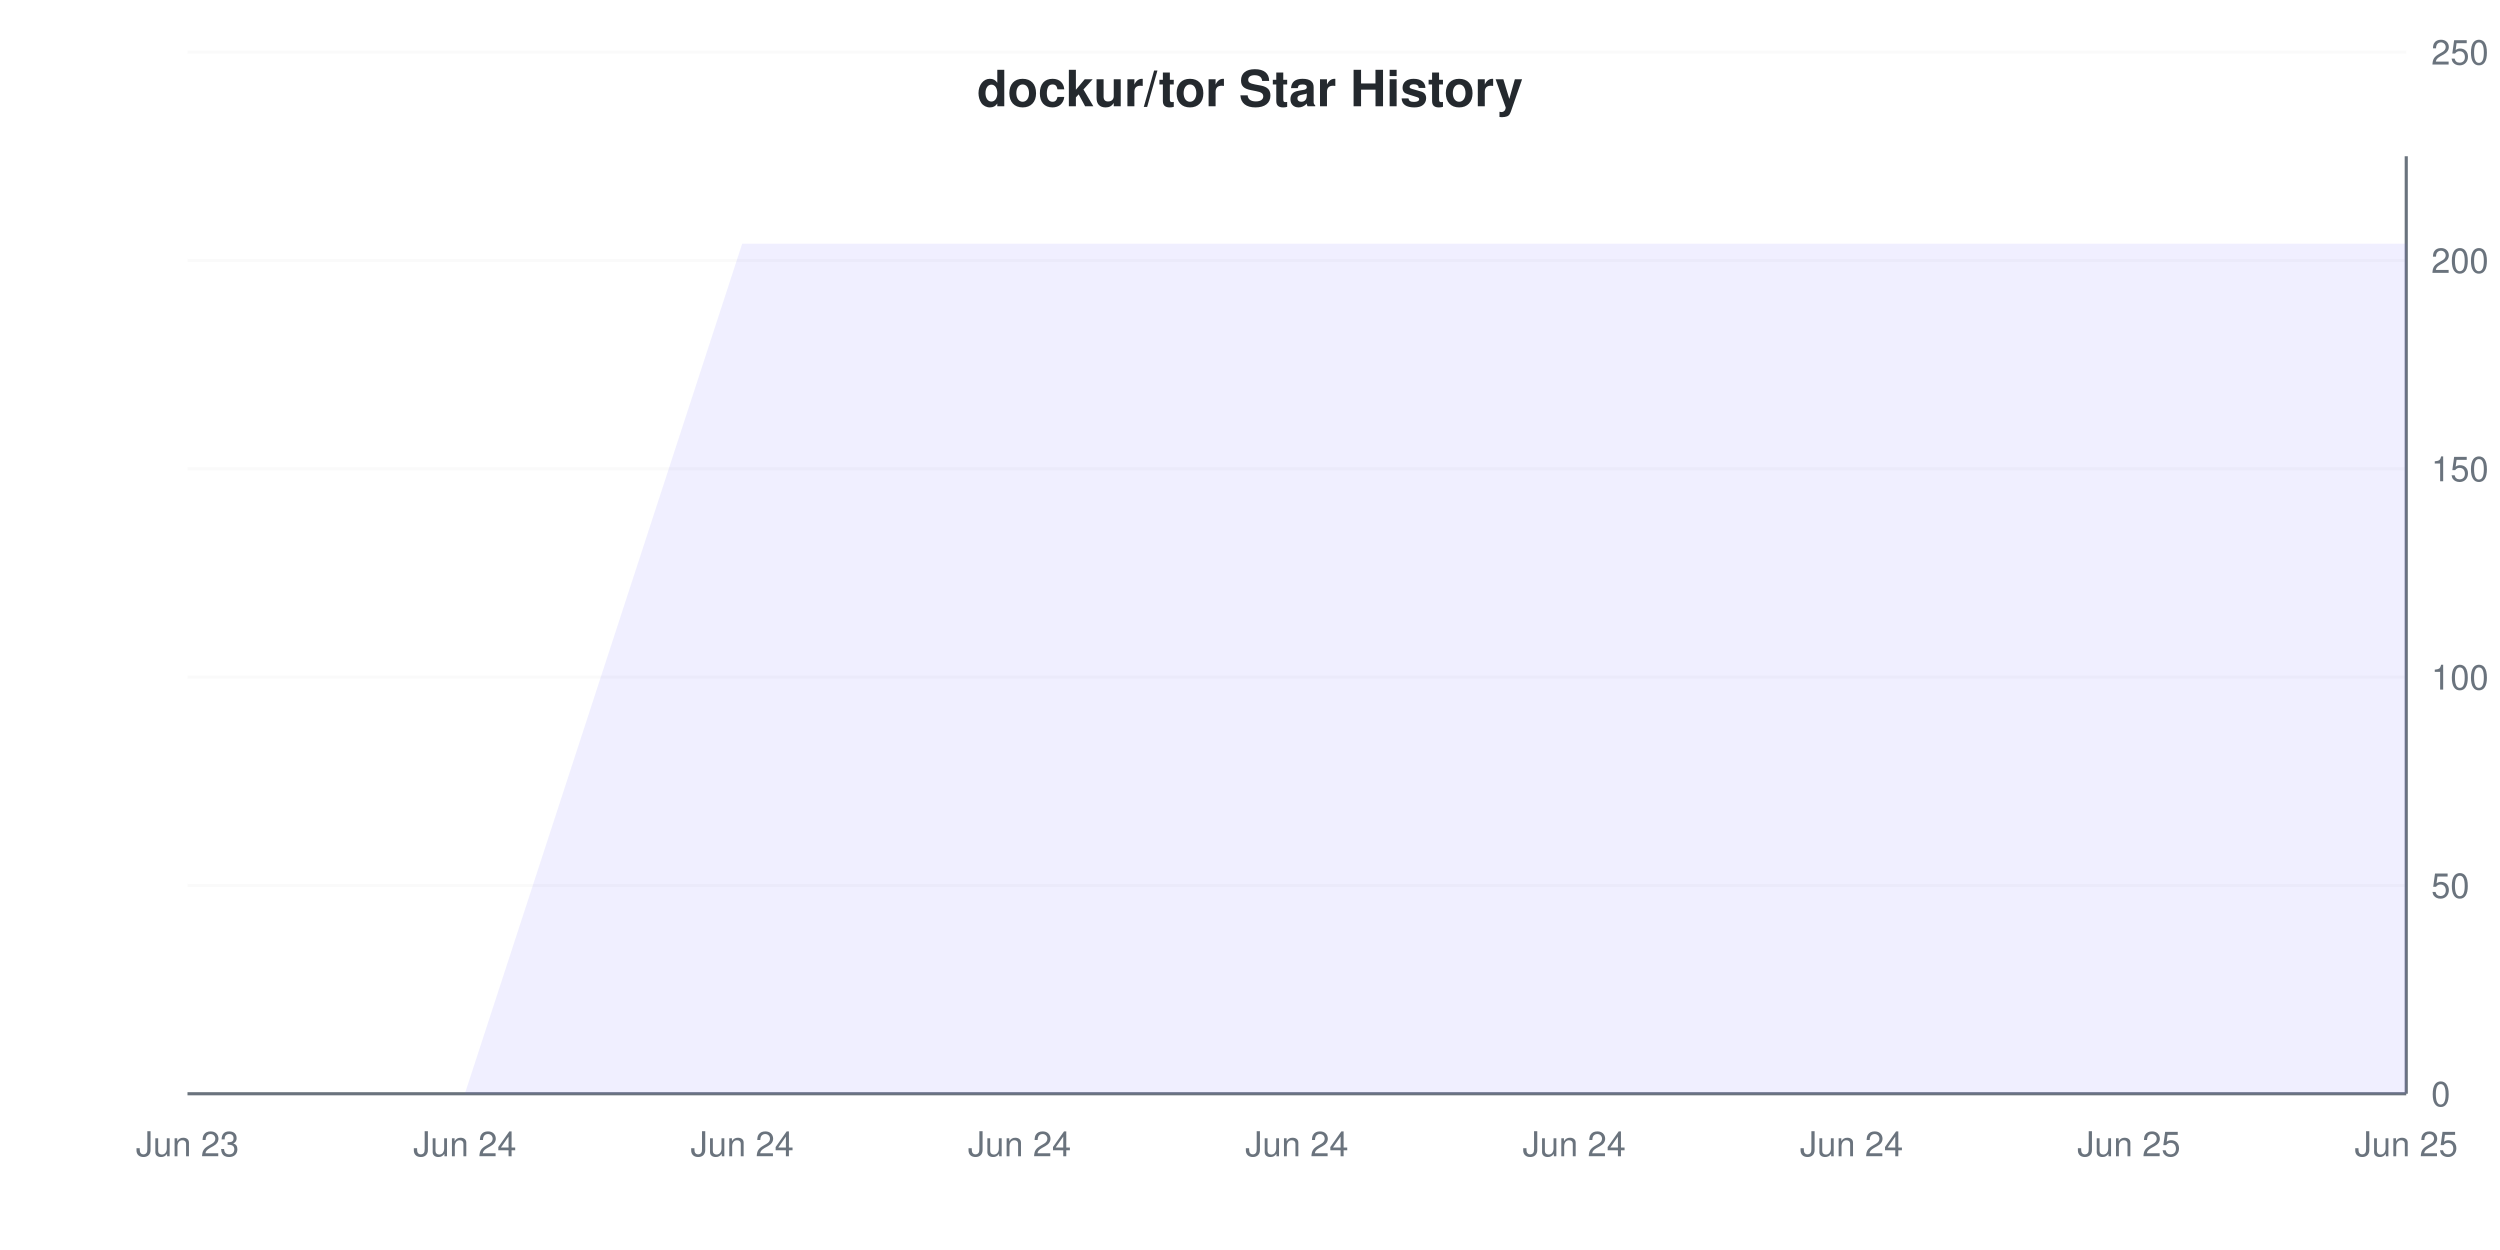
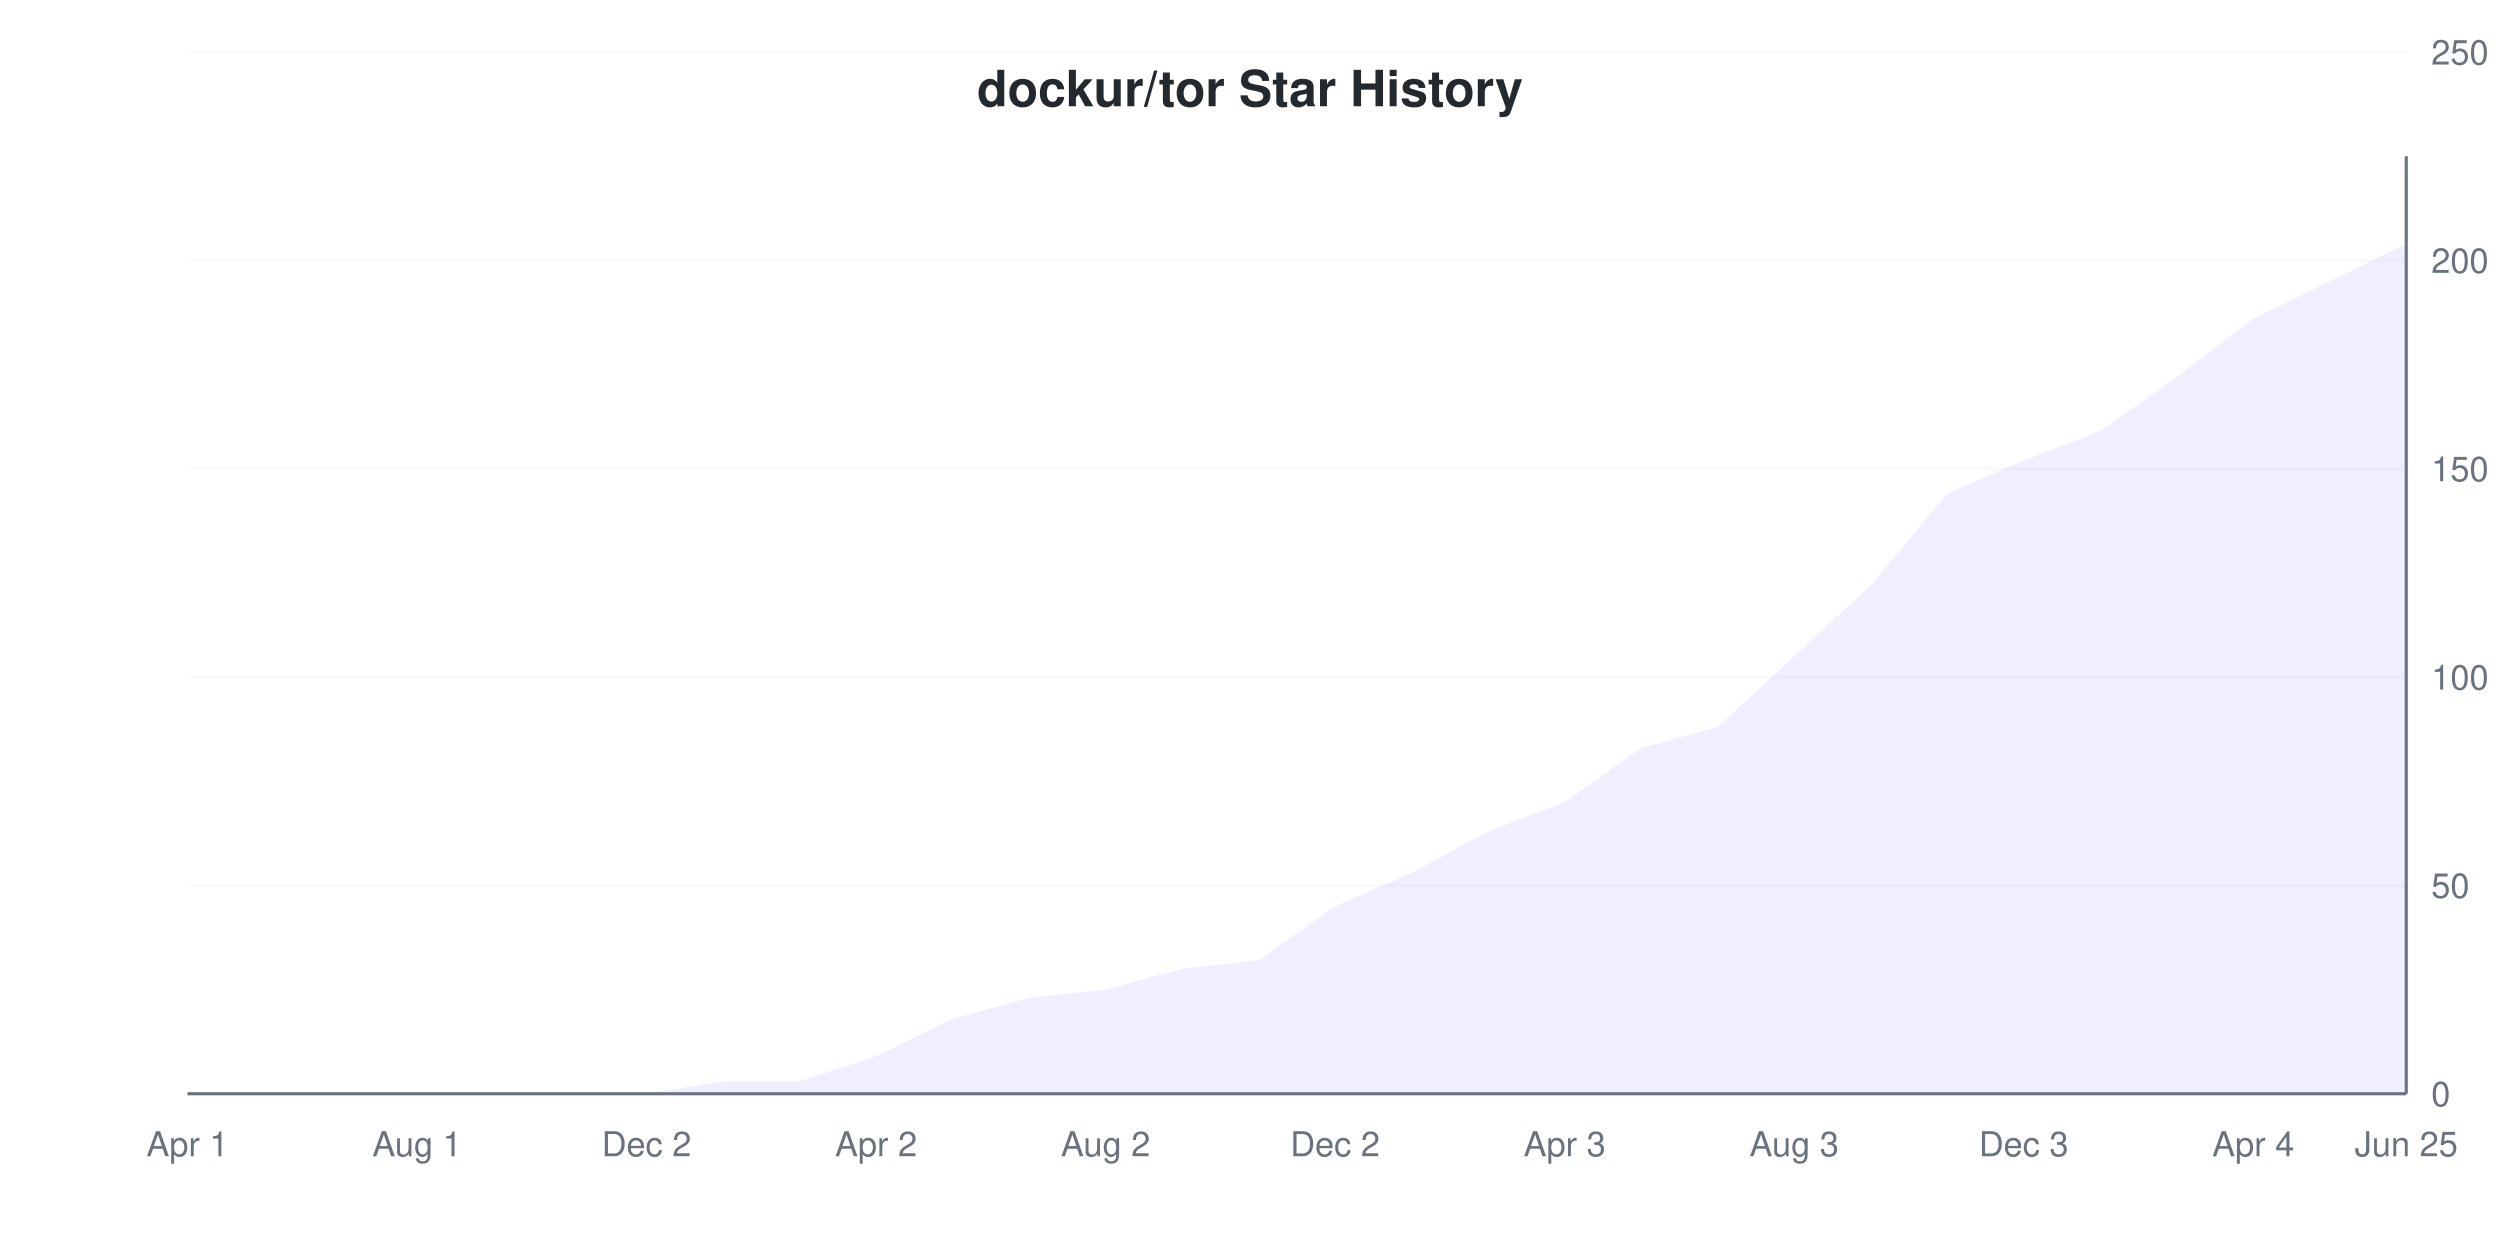
<svg xmlns="http://www.w3.org/2000/svg" viewBox="0 0 800 400" width="800" height="400">
  <style>
    @keyframes drawLine {
      to { stroke-dashoffset: 0; }
    }
    @keyframes fadeInPoint {
      from { opacity: 0; }
      to { opacity: 1; }
    }
    .data-line-0 {
-       stroke-dasharray: 1362;
-       stroke-dashoffset: 1362;
+       stroke-dasharray: 1183;
+       stroke-dashoffset: 1183;
      animation: drawLine 2s ease-out forwards;
    }
    .data-point {
      opacity: 0;
      animation: fadeInPoint 0.5s ease-out forwards;
    }
    .chart-bg { fill: #fff; }
    .chart-text { fill: #24292e; }
    .chart-muted { fill: #6a737d; }
    .chart-grid { stroke: #eee; }
    .chart-axis { stroke: #6a737d; }
    @media (prefers-color-scheme: dark) {
      .chart-bg { fill: #0d1117; }
      .chart-text { fill: #e6edf3; }
      .chart-muted { fill: #8b949e; }
      .chart-grid { stroke: #21262d; }
      .chart-axis { stroke: #8b949e; }
    }
  </style>
  <rect width="800" height="400" class="chart-bg" />
  <text x="400" y="34" text-anchor="middle" class="chart-text" font-size="16" font-weight="bold" font-family="-apple-system, BlinkMacSystemFont, 'Segoe UI', Helvetica, Arial, sans-serif">dockur/tor Star History</text>
  <g class="grid">
    <line x1="60" y1="350" x2="770" y2="350" class="chart-grid" stroke-opacity="0.3" />
    <text x="778" y="354" text-anchor="start" class="chart-muted" font-size="11" font-family="-apple-system, BlinkMacSystemFont, 'Segoe UI', Helvetica, Arial, sans-serif">0</text>
    <line x1="60" y1="283.333" x2="770" y2="283.333" class="chart-grid" stroke-opacity="0.3" />
    <text x="778" y="287.333" text-anchor="start" class="chart-muted" font-size="11" font-family="-apple-system, BlinkMacSystemFont, 'Segoe UI', Helvetica, Arial, sans-serif">50</text>
    <line x1="60" y1="216.667" x2="770" y2="216.667" class="chart-grid" stroke-opacity="0.3" />
    <text x="778" y="220.667" text-anchor="start" class="chart-muted" font-size="11" font-family="-apple-system, BlinkMacSystemFont, 'Segoe UI', Helvetica, Arial, sans-serif">100</text>
    <line x1="60" y1="150" x2="770" y2="150" class="chart-grid" stroke-opacity="0.3" />
    <text x="778" y="154" text-anchor="start" class="chart-muted" font-size="11" font-family="-apple-system, BlinkMacSystemFont, 'Segoe UI', Helvetica, Arial, sans-serif">150</text>
    <line x1="60" y1="83.333" x2="770" y2="83.333" class="chart-grid" stroke-opacity="0.3" />
    <text x="778" y="87.333" text-anchor="start" class="chart-muted" font-size="11" font-family="-apple-system, BlinkMacSystemFont, 'Segoe UI', Helvetica, Arial, sans-serif">200</text>
    <line x1="60" y1="16.667" x2="770" y2="16.667" class="chart-grid" stroke-opacity="0.3" />
    <text x="778" y="20.667" text-anchor="start" class="chart-muted" font-size="11" font-family="-apple-system, BlinkMacSystemFont, 'Segoe UI', Helvetica, Arial, sans-serif">250</text>
  </g>
  <g class="milestones">
    
  </g>
  <g class="x-axis">
-     <text x="60" y="370" text-anchor="middle" class="chart-muted" font-size="11" font-family="-apple-system, BlinkMacSystemFont, 'Segoe UI', Helvetica, Arial, sans-serif">Jun 23</text>
-     <text x="148.75" y="370" text-anchor="middle" class="chart-muted" font-size="11" font-family="-apple-system, BlinkMacSystemFont, 'Segoe UI', Helvetica, Arial, sans-serif">Jun 24</text>
-     <text x="237.5" y="370" text-anchor="middle" class="chart-muted" font-size="11" font-family="-apple-system, BlinkMacSystemFont, 'Segoe UI', Helvetica, Arial, sans-serif">Jun 24</text>
-     <text x="326.25" y="370" text-anchor="middle" class="chart-muted" font-size="11" font-family="-apple-system, BlinkMacSystemFont, 'Segoe UI', Helvetica, Arial, sans-serif">Jun 24</text>
-     <text x="415" y="370" text-anchor="middle" class="chart-muted" font-size="11" font-family="-apple-system, BlinkMacSystemFont, 'Segoe UI', Helvetica, Arial, sans-serif">Jun 24</text>
-     <text x="503.75" y="370" text-anchor="middle" class="chart-muted" font-size="11" font-family="-apple-system, BlinkMacSystemFont, 'Segoe UI', Helvetica, Arial, sans-serif">Jun 24</text>
-     <text x="592.5" y="370" text-anchor="middle" class="chart-muted" font-size="11" font-family="-apple-system, BlinkMacSystemFont, 'Segoe UI', Helvetica, Arial, sans-serif">Jun 24</text>
-     <text x="681.25" y="370" text-anchor="middle" class="chart-muted" font-size="11" font-family="-apple-system, BlinkMacSystemFont, 'Segoe UI', Helvetica, Arial, sans-serif">Jun 25</text>
+     <text x="60" y="370" text-anchor="middle" class="chart-muted" font-size="11" font-family="-apple-system, BlinkMacSystemFont, 'Segoe UI', Helvetica, Arial, sans-serif">Apr 1</text>
+     <text x="133.448" y="370" text-anchor="middle" class="chart-muted" font-size="11" font-family="-apple-system, BlinkMacSystemFont, 'Segoe UI', Helvetica, Arial, sans-serif">Aug 1</text>
+     <text x="206.897" y="370" text-anchor="middle" class="chart-muted" font-size="11" font-family="-apple-system, BlinkMacSystemFont, 'Segoe UI', Helvetica, Arial, sans-serif">Dec 2</text>
+     <text x="280.345" y="370" text-anchor="middle" class="chart-muted" font-size="11" font-family="-apple-system, BlinkMacSystemFont, 'Segoe UI', Helvetica, Arial, sans-serif">Apr 2</text>
+     <text x="353.793" y="370" text-anchor="middle" class="chart-muted" font-size="11" font-family="-apple-system, BlinkMacSystemFont, 'Segoe UI', Helvetica, Arial, sans-serif">Aug 2</text>
+     <text x="427.241" y="370" text-anchor="middle" class="chart-muted" font-size="11" font-family="-apple-system, BlinkMacSystemFont, 'Segoe UI', Helvetica, Arial, sans-serif">Dec 2</text>
+     <text x="500.69" y="370" text-anchor="middle" class="chart-muted" font-size="11" font-family="-apple-system, BlinkMacSystemFont, 'Segoe UI', Helvetica, Arial, sans-serif">Apr 3</text>
+     <text x="574.138" y="370" text-anchor="middle" class="chart-muted" font-size="11" font-family="-apple-system, BlinkMacSystemFont, 'Segoe UI', Helvetica, Arial, sans-serif">Aug 3</text>
+     <text x="647.586" y="370" text-anchor="middle" class="chart-muted" font-size="11" font-family="-apple-system, BlinkMacSystemFont, 'Segoe UI', Helvetica, Arial, sans-serif">Dec 3</text>
+     <text x="721.034" y="370" text-anchor="middle" class="chart-muted" font-size="11" font-family="-apple-system, BlinkMacSystemFont, 'Segoe UI', Helvetica, Arial, sans-serif">Apr 4</text>
    <text x="770" y="370" text-anchor="middle" class="chart-muted" font-size="11" font-family="-apple-system, BlinkMacSystemFont, 'Segoe UI', Helvetica, Arial, sans-serif">Jun 25</text>
  </g>
  <line x1="770" y1="50" x2="770" y2="350" class="chart-axis" stroke-width="1" />
  <line x1="60" y1="350" x2="770" y2="350" class="chart-axis" stroke-width="1" />
-   <path d="M60,350 L148.75,350 L237.5,78 L326.25,78 L415,78 L503.75,78 L592.5,78 L681.25,78 L770,78 L770,350 L60,350 Z" fill="#6b63ff" fill-opacity="0.1" />
-   <path d="M60,350 L148.75,350 L237.5,78 L326.25,78 L415,78 L503.75,78 L592.5,78 L681.25,78 L770,78" fill="none" stroke="#6b63ff" stroke-width="2" class="data-line-0" />
+   <path d="M60,350 L84.483,350 L108.966,350 L133.448,350 L157.931,350 L182.414,350 L206.897,350 L231.379,346 L255.862,346 L280.345,338 L304.828,326 L329.31,319.333 L353.793,316.667 L378.276,310 L402.759,307.333 L427.241,290 L451.724,279.333 L476.207,266 L500.69,256.667 L525.172,239.333 L549.655,232.667 L574.138,210 L598.621,187.333 L623.103,158 L647.586,147.333 L672.069,138 L696.552,120.667 L721.034,102 L745.517,90 L770,78 L770,350 L60,350 Z" fill="#6b63ff" fill-opacity="0.1" />
+   <path d="M60,350 L84.483,350 L108.966,350 L133.448,350 L157.931,350 L182.414,350 L206.897,350 L231.379,346 L255.862,346 L280.345,338 L304.828,326 L329.31,319.333 L353.793,316.667 L378.276,310 L402.759,307.333 L427.241,290 L451.724,279.333 L476.207,266 L500.69,256.667 L525.172,239.333 L549.655,232.667 L574.138,210 L598.621,187.333 L623.103,158 L647.586,147.333 L672.069,138 L696.552,120.667 L721.034,102 L745.517,90 L770,78" fill="none" stroke="#6b63ff" stroke-width="2" class="data-line-0" />
  <g class="points">
    <circle cx="60" cy="350" r="4" fill="#6b63ff" class="data-point" style="animation-delay: 1.50s" />
-     <circle cx="148.75" cy="350" r="4" fill="#6b63ff" class="data-point" style="animation-delay: 1.55s" />
-     <circle cx="237.5" cy="78" r="4" fill="#6b63ff" class="data-point" style="animation-delay: 1.60s" />
-     <circle cx="326.25" cy="78" r="4" fill="#6b63ff" class="data-point" style="animation-delay: 1.65s" />
-     <circle cx="415" cy="78" r="4" fill="#6b63ff" class="data-point" style="animation-delay: 1.70s" />
-     <circle cx="503.75" cy="78" r="4" fill="#6b63ff" class="data-point" style="animation-delay: 1.75s" />
-     <circle cx="592.5" cy="78" r="4" fill="#6b63ff" class="data-point" style="animation-delay: 1.80s" />
-     <circle cx="681.25" cy="78" r="4" fill="#6b63ff" class="data-point" style="animation-delay: 1.85s" />
-     <circle cx="770" cy="78" r="4" fill="#6b63ff" class="data-point" style="animation-delay: 1.90s" />
+     <circle cx="84.483" cy="350" r="4" fill="#6b63ff" class="data-point" style="animation-delay: 1.55s" />
+     <circle cx="108.966" cy="350" r="4" fill="#6b63ff" class="data-point" style="animation-delay: 1.60s" />
+     <circle cx="133.448" cy="350" r="4" fill="#6b63ff" class="data-point" style="animation-delay: 1.65s" />
+     <circle cx="157.931" cy="350" r="4" fill="#6b63ff" class="data-point" style="animation-delay: 1.70s" />
+     <circle cx="182.414" cy="350" r="4" fill="#6b63ff" class="data-point" style="animation-delay: 1.75s" />
+     <circle cx="206.897" cy="350" r="4" fill="#6b63ff" class="data-point" style="animation-delay: 1.80s" />
+     <circle cx="231.379" cy="346" r="4" fill="#6b63ff" class="data-point" style="animation-delay: 1.85s" />
+     <circle cx="255.862" cy="346" r="4" fill="#6b63ff" class="data-point" style="animation-delay: 1.90s" />
+     <circle cx="280.345" cy="338" r="4" fill="#6b63ff" class="data-point" style="animation-delay: 1.95s" />
+     <circle cx="304.828" cy="326" r="4" fill="#6b63ff" class="data-point" style="animation-delay: 2.00s" />
+     <circle cx="329.31" cy="319.333" r="4" fill="#6b63ff" class="data-point" style="animation-delay: 2.05s" />
+     <circle cx="353.793" cy="316.667" r="4" fill="#6b63ff" class="data-point" style="animation-delay: 2.10s" />
+     <circle cx="378.276" cy="310" r="4" fill="#6b63ff" class="data-point" style="animation-delay: 2.15s" />
+     <circle cx="402.759" cy="307.333" r="4" fill="#6b63ff" class="data-point" style="animation-delay: 2.20s" />
+     <circle cx="427.241" cy="290" r="4" fill="#6b63ff" class="data-point" style="animation-delay: 2.25s" />
+     <circle cx="451.724" cy="279.333" r="4" fill="#6b63ff" class="data-point" style="animation-delay: 2.30s" />
+     <circle cx="476.207" cy="266" r="4" fill="#6b63ff" class="data-point" style="animation-delay: 2.35s" />
+     <circle cx="500.69" cy="256.667" r="4" fill="#6b63ff" class="data-point" style="animation-delay: 2.40s" />
+     <circle cx="525.172" cy="239.333" r="4" fill="#6b63ff" class="data-point" style="animation-delay: 2.45s" />
+     <circle cx="549.655" cy="232.667" r="4" fill="#6b63ff" class="data-point" style="animation-delay: 2.50s" />
+     <circle cx="574.138" cy="210" r="4" fill="#6b63ff" class="data-point" style="animation-delay: 2.55s" />
+     <circle cx="598.621" cy="187.333" r="4" fill="#6b63ff" class="data-point" style="animation-delay: 2.60s" />
+     <circle cx="623.103" cy="158" r="4" fill="#6b63ff" class="data-point" style="animation-delay: 2.65s" />
+     <circle cx="647.586" cy="147.333" r="4" fill="#6b63ff" class="data-point" style="animation-delay: 2.70s" />
+     <circle cx="672.069" cy="138" r="4" fill="#6b63ff" class="data-point" style="animation-delay: 2.75s" />
+     <circle cx="696.552" cy="120.667" r="4" fill="#6b63ff" class="data-point" style="animation-delay: 2.80s" />
+     <circle cx="721.034" cy="102" r="4" fill="#6b63ff" class="data-point" style="animation-delay: 2.85s" />
+     <circle cx="745.517" cy="90" r="4" fill="#6b63ff" class="data-point" style="animation-delay: 2.90s" />
+     <circle cx="770" cy="78" r="4" fill="#6b63ff" class="data-point" style="animation-delay: 2.95s" />
  </g>
</svg>
